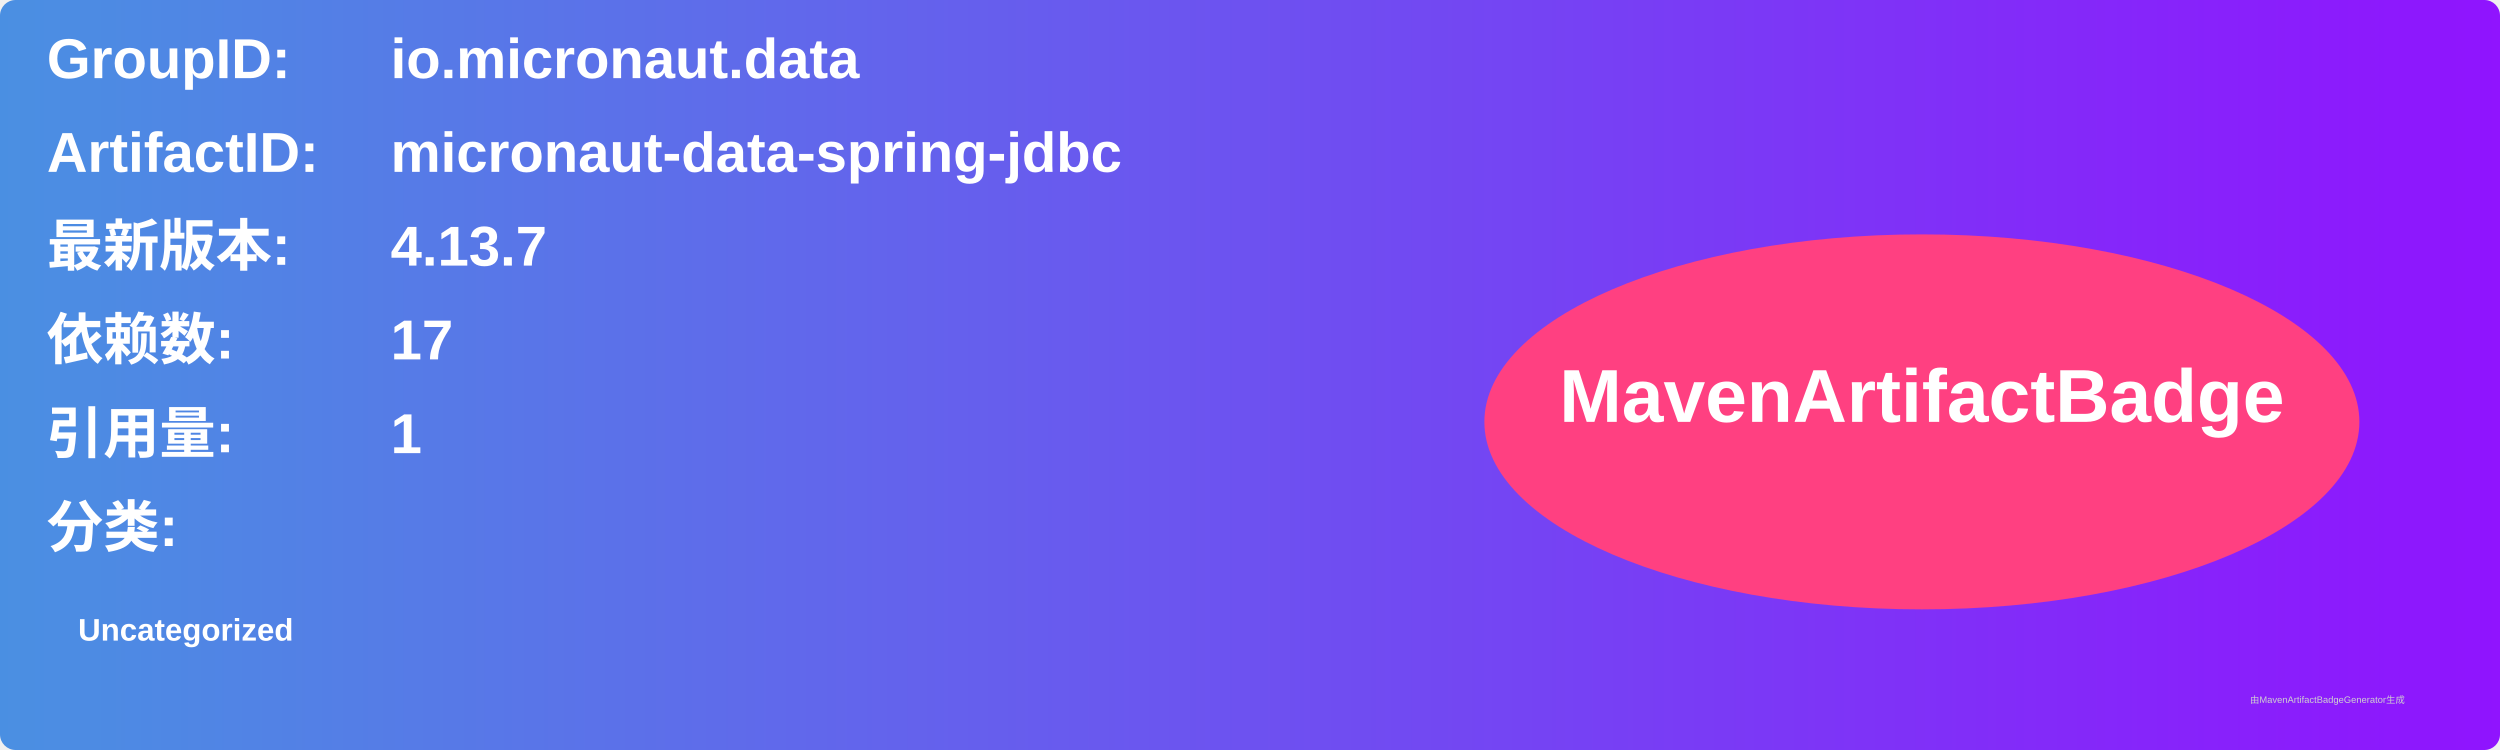
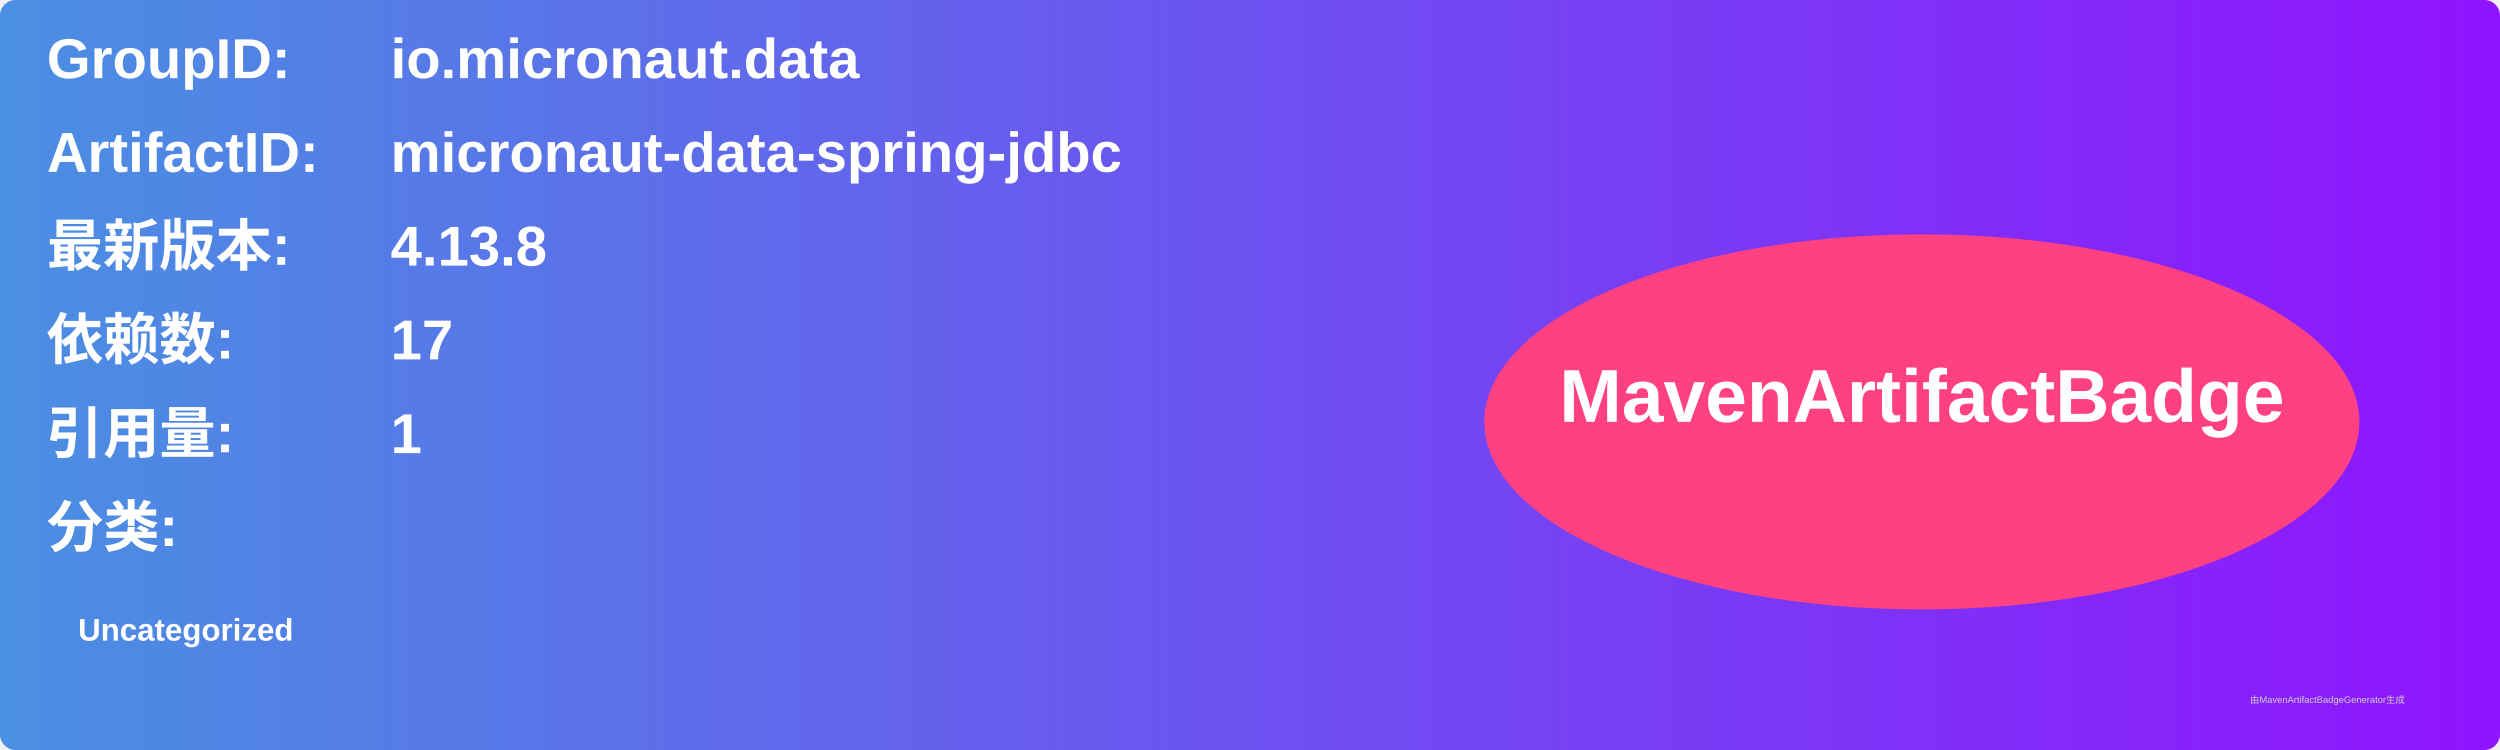
<svg xmlns="http://www.w3.org/2000/svg" width="800" height="240" viewBox="0 0 800 240">
  <linearGradient id="grad" x1="0%" y1="0%" x2="100%" y2="0%">
    <stop offset="0%" stop-color="#4a90e2" />
    <stop offset="100%" stop-color="#9013fe" />
  </linearGradient>
  <rect width="100%" height="100%" rx="5" ry="5" fill="url(#grad)" />
  <g transform="translate(15, 15)">
    <text x="0" y="10" font-family="Arial" font-size="18" fill="white" font-weight="bold" width="260">GroupID:</text>
    <text x="110" y="10" font-family="Arial" font-size="18" fill="white" font-weight="bold" width="460">io.micronaut.data</text>
    <text x="0" y="40" font-family="Arial" font-size="18" fill="white" font-weight="bold" width="260">ArtifactID:</text>
    <text x="110" y="40" font-family="Arial" font-size="18" fill="white" font-weight="bold" width="460">micronaut-data-spring-jdbc</text>
    <text x="0" y="70" font-family="Arial" font-size="18" fill="white" font-weight="bold">最新版本:</text>
    <text x="110" y="70" font-family="Arial" font-size="18" fill="white" font-weight="bold">
-       <tspan font-weight="bold">4.13.7</tspan>
+       <tspan font-weight="bold">4.13.8</tspan>
    </text>
    <text x="0" y="100" font-family="Arial" font-size="18" fill="white" font-weight="bold">依赖数: </text>
    <text x="110" y="100" font-family="Arial" font-size="18" fill="white">
      <tspan font-weight="bold">17</tspan>
    </text>
    <text x="0" y="130" font-family="Arial" font-size="18" fill="white" font-weight="bold">引用量: </text>
    <text x="110" y="130" font-family="Arial" font-size="18" fill="white">
      <tspan font-weight="bold">1</tspan>
    </text>
    <text x="0" y="160" font-family="Arial" font-size="18" fill="white" font-weight="bold">分类:</text>
    <text x="10" y="190" font-family="Arial" font-size="10" fill="white">
      <tspan font-weight="bold">Uncategorized</tspan>
    </text>
    <ellipse cx="600" cy="120" rx="140" ry="60" fill="#ff4081" />
    <text x="600" y="120" text-anchor="middle" font-family="Arial" font-size="24" fill="white" font-weight="bold">MavenArtifactBadge</text>
  </g>
  <text x="720" y="225" font-family="Arial" font-size="3" fill="#d0d0d0">由MavenArtifactBadgeGenerator生成</text>
</svg>
